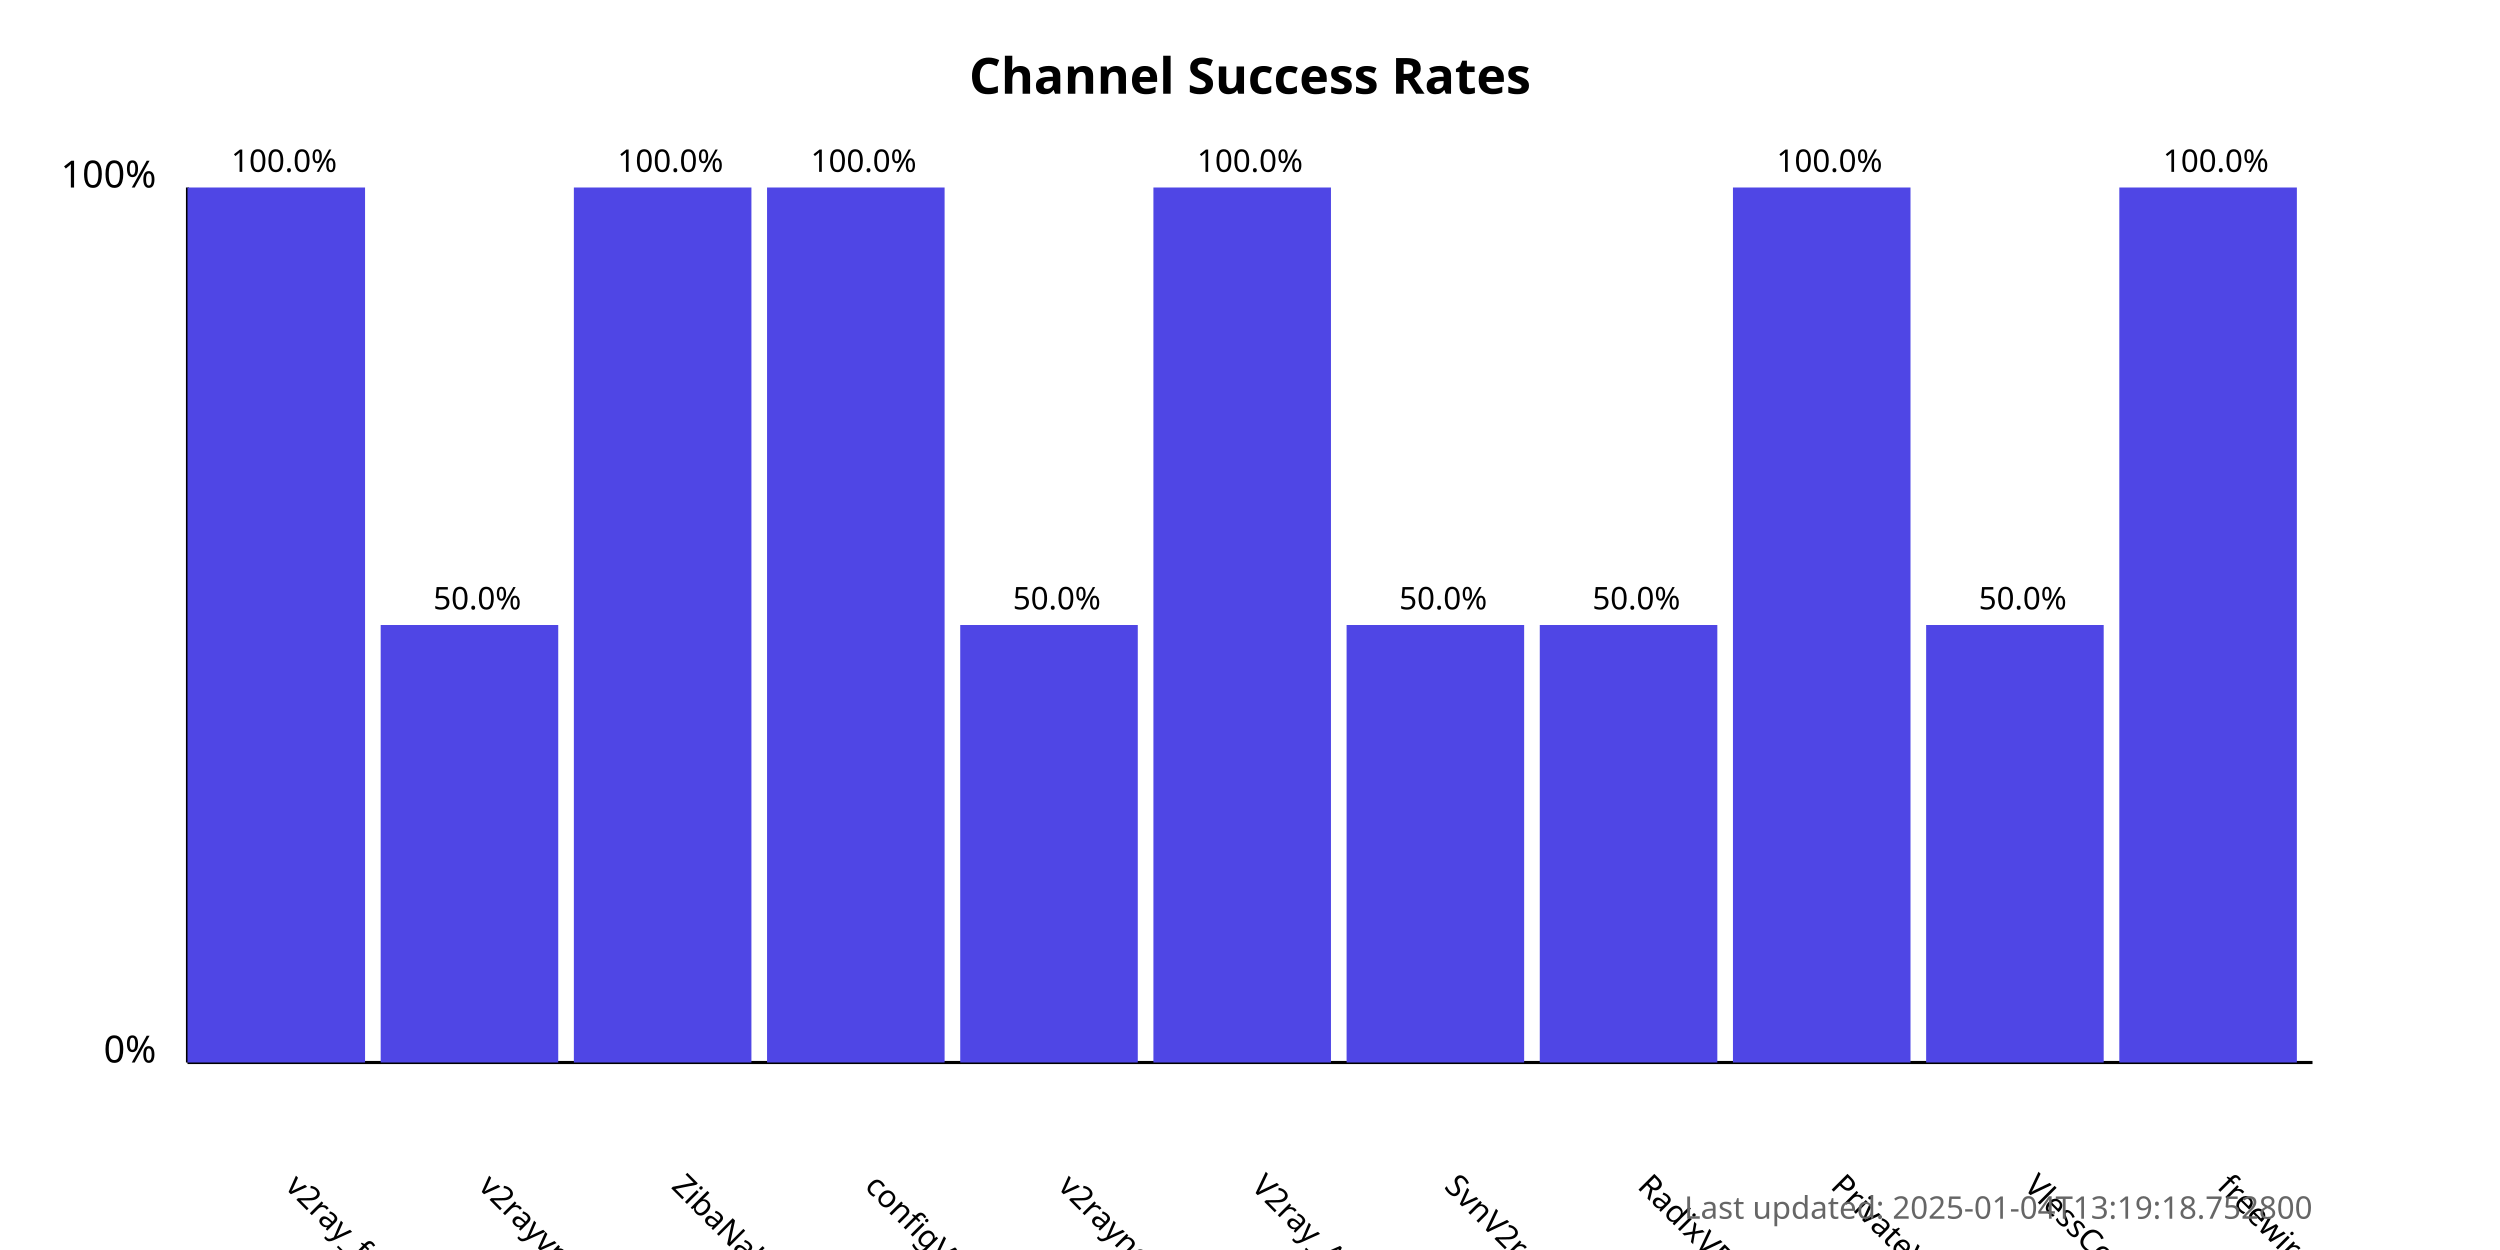
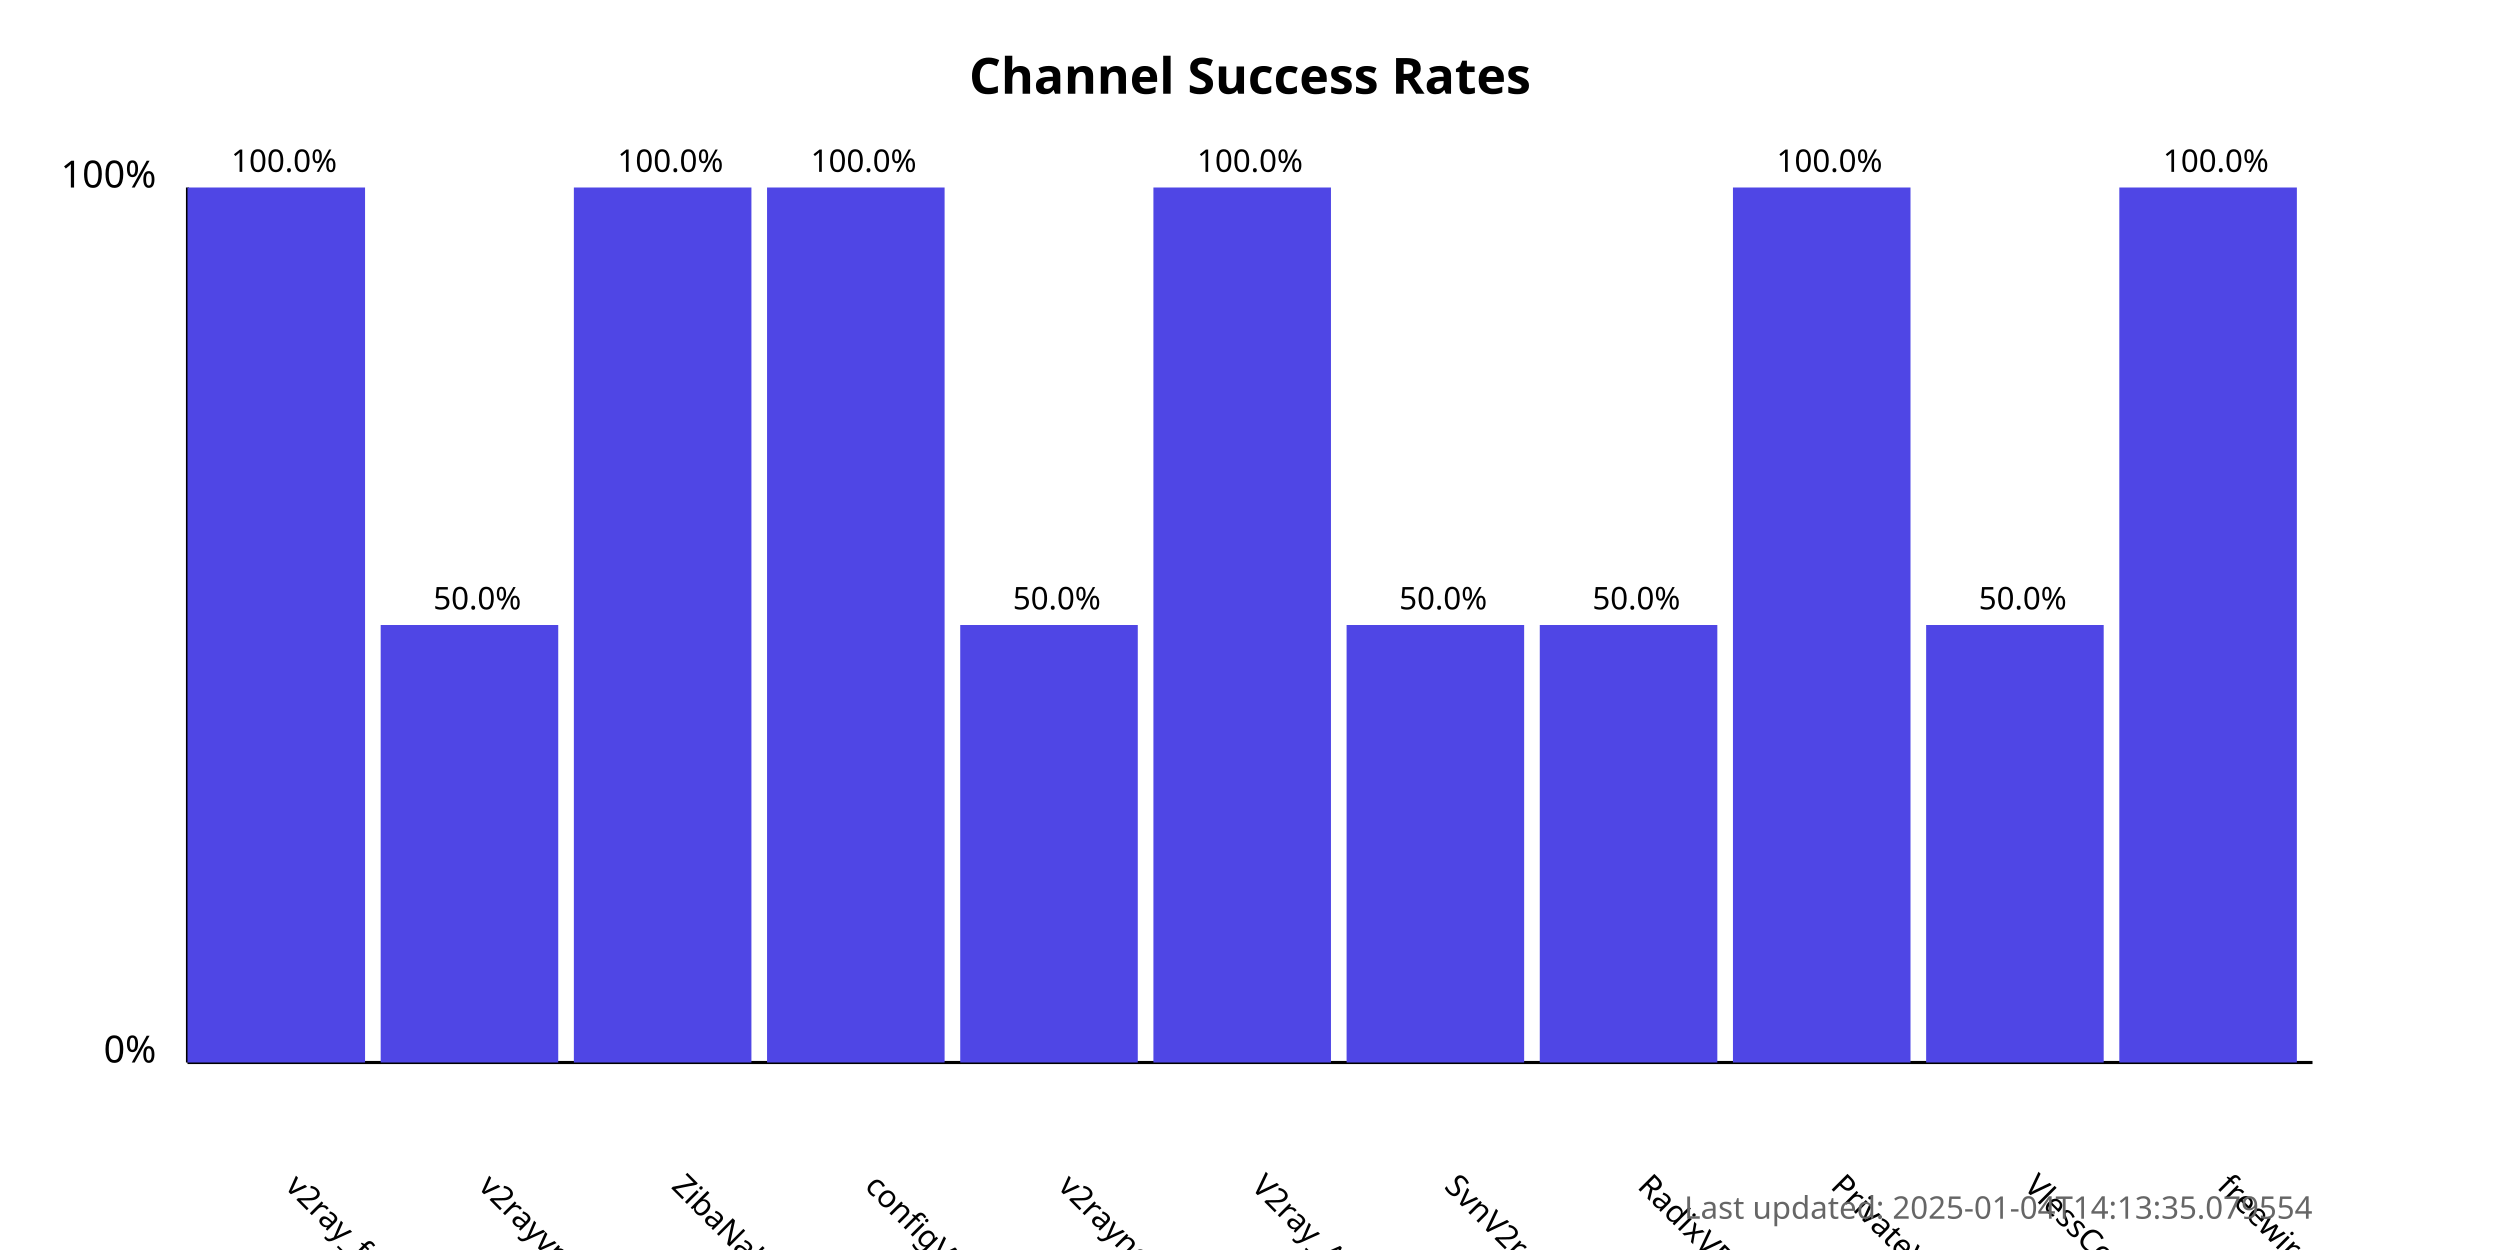
<svg xmlns="http://www.w3.org/2000/svg" width="800" height="400">
  <style>
            .chart-title { font: bold 16px sans-serif; }
            .axis-label { font: 12px sans-serif; }
            .tick-label { font: 10px sans-serif; }
            .bar { fill: #4f46e5; }
            .bar:hover { fill: #6366f1; }
            .timestamp { font: 10px sans-serif; fill: #666; }
        </style>
  <text x="400.0" y="30" text-anchor="middle" class="chart-title">
            Channel Success Rates
        </text>
  <line x1="60" y1="340" x2="60" y2="60" stroke="black" stroke-width="1" />
  <line x1="60" y1="340" x2="740" y2="340" stroke="black" stroke-width="1" />
  <text x="50" y="340" text-anchor="end" class="axis-label">0%</text>
  <text x="50" y="60" text-anchor="end" class="axis-label">100%</text>
  <g>
    <rect x="60" y="60.0" width="56.818" height="280.0" class="bar" />
    <text x="90.909" y="380" transform="rotate(45, 90.90909, 380)" text-anchor="start" class="tick-label">
                v2ray_free_conf
            </text>
    <text x="90.909" y="55.0" text-anchor="middle" class="tick-label">
                100.0%
            </text>
  </g>
  <g>
    <rect x="121.818" y="200.0" width="56.818" height="140.0" class="bar" />
    <text x="152.727" y="380" transform="rotate(45, 152.7273, 380)" text-anchor="start" class="tick-label">
                v2rayvpno
            </text>
    <text x="152.727" y="195.0" text-anchor="middle" class="tick-label">
                50.0%
            </text>
  </g>
  <g>
    <rect x="183.636" y="60.0" width="56.818" height="280.0" class="bar" />
    <text x="214.545" y="380" transform="rotate(45, 214.5455, 380)" text-anchor="start" class="tick-label">
                ZibaNabz
            </text>
    <text x="214.545" y="55.0" text-anchor="middle" class="tick-label">
                100.0%
            </text>
  </g>
  <g>
    <rect x="245.455" y="60.0" width="56.818" height="280.0" class="bar" />
    <text x="276.364" y="380" transform="rotate(45, 276.3636, 380)" text-anchor="start" class="tick-label">
                configV2rayForFree
            </text>
    <text x="276.364" y="55.0" text-anchor="middle" class="tick-label">
                100.0%
            </text>
  </g>
  <g>
    <rect x="307.273" y="200.0" width="56.818" height="140.0" class="bar" />
    <text x="338.182" y="380" transform="rotate(45, 338.1818, 380)" text-anchor="start" class="tick-label">
                v2rayngvpn
            </text>
    <text x="338.182" y="195.0" text-anchor="middle" class="tick-label">
                50.0%
            </text>
  </g>
  <g>
    <rect x="369.091" y="60.0" width="56.818" height="280.0" class="bar" />
    <text x="400.0" y="380" transform="rotate(45, 400.0, 380)" text-anchor="start" class="tick-label">
                V2ray_Alpha
            </text>
    <text x="400.0" y="55.0" text-anchor="middle" class="tick-label">
                100.0%
            </text>
  </g>
  <g>
    <rect x="430.909" y="200.0" width="56.818" height="140.0" class="bar" />
    <text x="461.818" y="380" transform="rotate(45, 461.8182, 380)" text-anchor="start" class="tick-label">
                SvnV2ray
            </text>
    <text x="461.818" y="195.0" text-anchor="middle" class="tick-label">
                50.0%
            </text>
  </g>
  <g>
    <rect x="492.727" y="200.0" width="56.818" height="140.0" class="bar" />
    <text x="523.636" y="380" transform="rotate(45, 523.6364, 380)" text-anchor="start" class="tick-label">
                RadixVPN
            </text>
    <text x="523.636" y="195.0" text-anchor="middle" class="tick-label">
                50.0%
            </text>
  </g>
  <g>
    <rect x="554.545" y="60.0" width="56.818" height="280.0" class="bar" />
    <text x="585.455" y="380" transform="rotate(45, 585.4545, 380)" text-anchor="start" class="tick-label">
                PrivateVPNs
            </text>
    <text x="585.455" y="55.0" text-anchor="middle" class="tick-label">
                100.0%
            </text>
  </g>
  <g>
    <rect x="616.364" y="200.0" width="56.818" height="140.0" class="bar" />
    <text x="647.273" y="380" transform="rotate(45, 647.2727, 380)" text-anchor="start" class="tick-label">
                VlessConfig
            </text>
    <text x="647.273" y="195.0" text-anchor="middle" class="tick-label">
                50.0%
            </text>
  </g>
  <g>
    <rect x="678.182" y="60.0" width="56.818" height="280.0" class="bar" />
    <text x="709.091" y="380" transform="rotate(45, 709.0909, 380)" text-anchor="start" class="tick-label">
                freewireguard
            </text>
    <text x="709.091" y="55.0" text-anchor="middle" class="tick-label">
                100.0%
            </text>
  </g>
  <text x="740" y="390" text-anchor="end" class="timestamp">
-             Last updated: 2025-01-04T13:19:18.752800
+             Last updated: 2025-01-04T14:13:35.079554
        </text>
</svg>
